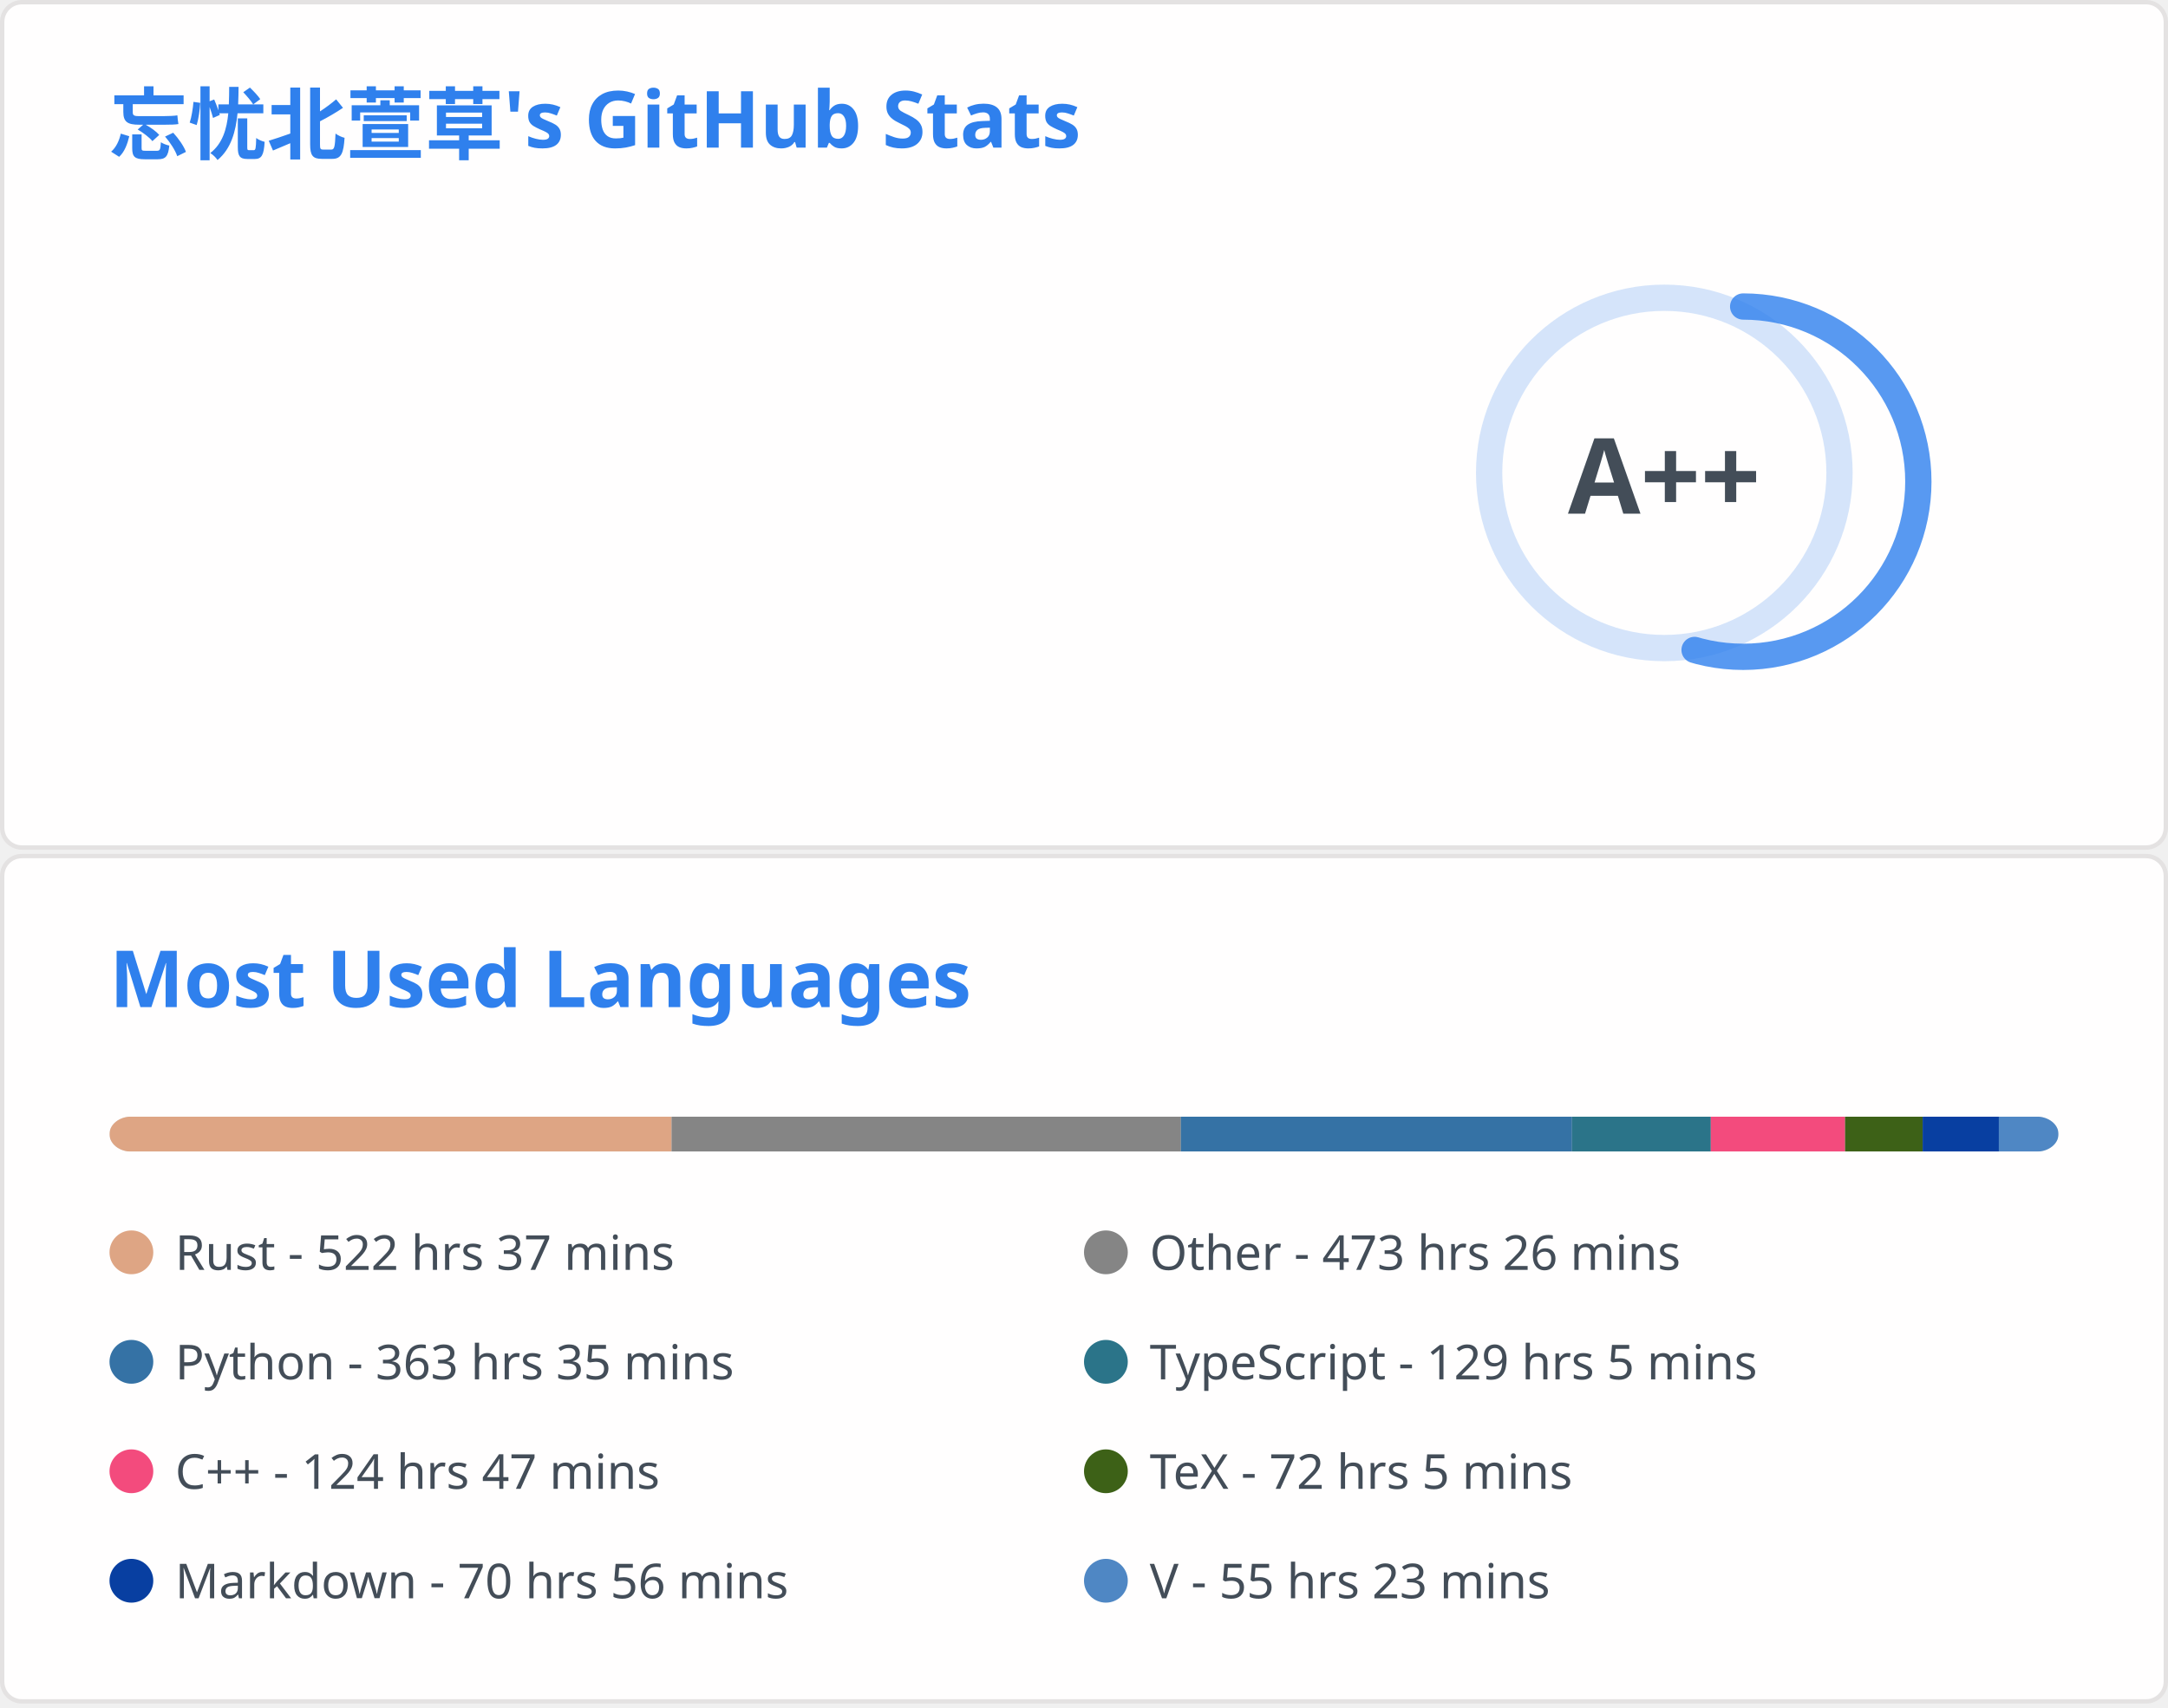
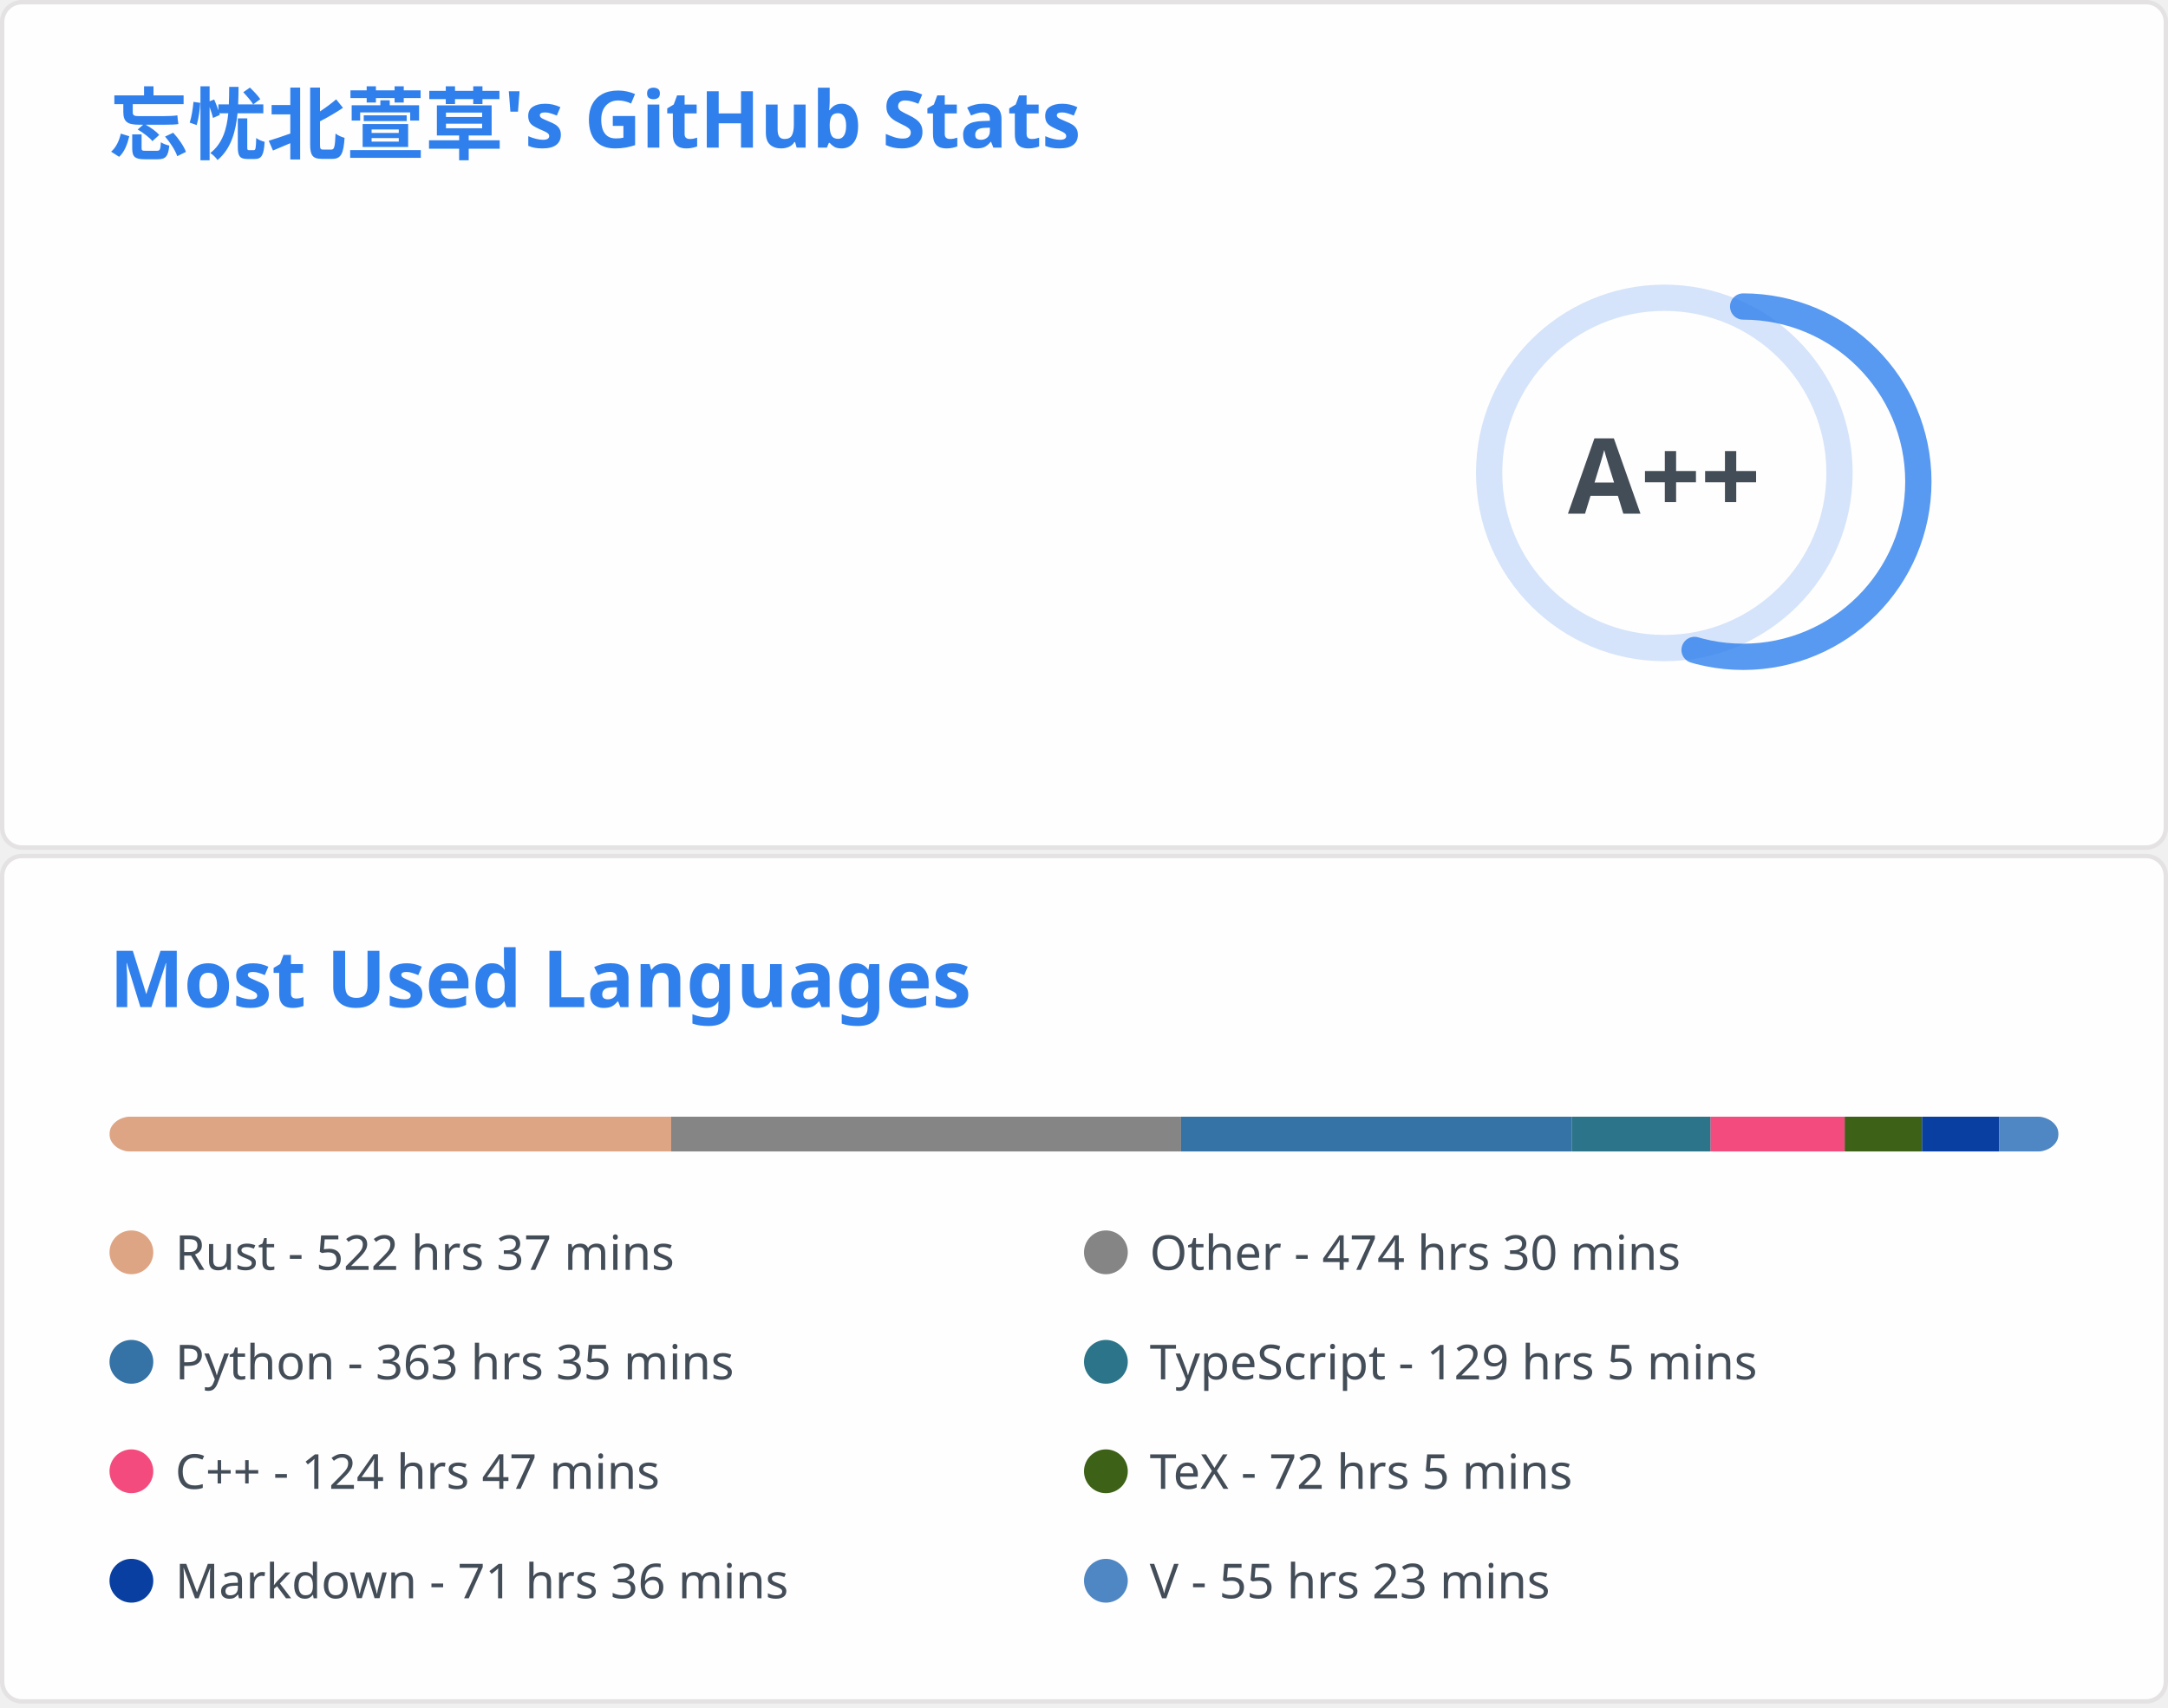
<svg xmlns="http://www.w3.org/2000/svg" aria-labelledby="descId" width="495" height="390" viewBox="0 0 495 390" fill="none">
  <svg width="495" height="195" fill="none" aria-labelledby="descId" viewBox="0 0 495 195" y="0">
    <style>@keyframes rankAnimation{0%{stroke-dashoffset:251.327}}@keyframes scaleInAnimation{0%{transform:translate(-5px,5px) scale(0)}to{transform:translate(-5px,5px) scale(1)}}@keyframes fadeInAnimation{0%{opacity:0}to{opacity:1}}.stat{font:600 14px"Segoe UI",Ubuntu,Sans-Serif;fill:#434d58}.bold{font:700 14px"Segoe UI",Ubuntu,Sans-Serif}.icon{fill:#4c71f2}.stagger{opacity:0;animation:fadeInAnimation .3s ease-in-out forwards}.rank-circle,.rank-circle-rim{stroke:#2f80ed33;fill:none;stroke-width:6}.rank-circle{stroke:#2f80edcc;stroke-dasharray:250;stroke-linecap:round;transform-origin:-10px 8px;transform:rotate(-90deg);stroke-dashoffset:113.097}.rank-text{font:800 24px"Segoe UI",Ubuntu,Sans-Serif;fill:#434d58;transform:translate(-5px,5px)}.rank-circle{animation:rankAnimation 1s forwards ease-in-out}.rank-text{animation:scaleInAnimation .3s ease-in-out forwards}@supports (-moz-appearance:auto){.header{font-size:15.3px}}.lang-name{font:400 11px"Segoe UI",Ubuntu,Sans-Serif;fill:#434d58}.header{font:600 18px"Segoe UI",Ubuntu,Sans-Serif;fill:#2f80ed;animation:fadeInAnimation .8s ease-in-out forwards}@supports (-moz-appearance:auto){.header{font-size:15.3px}}</style>
    <rect width="494" height="99%" x=".5" y=".5" fill="#fffefe" stroke="#e4e2e2" rx="4.5" />
    <text class="header" transform="translate(25 35)">忘忧北萱草's GitHub Stats</text>
    <svg y="60">
      <g transform="translate(390 40)">
        <circle cx="-10" cy="8" r="40" class="rank-circle-rim" />
        <circle cx="-10" cy="8" r="40" class="rank-circle" />
        <text x="-5" y="3" alignment-baseline="central" class="rank-text" dominant-baseline="central" text-anchor="middle">A++</text>
      </g>
      <svg>
        <g class="stagger" style="animation-delay: 450ms" transform="translate(25)">
          <svg width="16" height="16" class="icon" viewBox="0 0 16 16">
            <path fill-rule="evenodd" d="M8 .25a.75.75 0 0 1 .673.418l1.882 3.815 4.21.612a.75.75 0 0 1 .416 1.279l-3.046 2.97.719 4.192a.75.75 0 0 1-1.088.791L8 12.347l-3.766 1.98a.75.75 0 0 1-1.088-.79l.72-4.194L.818 6.374a.75.75 0 0 1 .416-1.28l4.21-.611L7.327.668A.75.75 0 0 1 8 .25zm0 2.445L6.615 5.5a.75.75 0 0 1-.564.41l-3.097.45 2.24 2.184a.75.75 0 0 1 .216.664l-.528 3.084 2.769-1.456a.75.75 0 0 1 .698 0l2.77 1.456-.53-3.084a.75.75 0 0 1 .216-.664l2.24-2.183-3.096-.45a.75.75 0 0 1-.564-.41L8 2.694v.001z" />
          </svg>
          <text x="25" y="12.5" class="stat bold">Total Stars Earned:</text>
          <text x="170" y="12.5" class="stat">418</text>
        </g>
        <g class="stagger" style="animation-delay: 600ms" transform="translate(25 25)">
          <svg width="16" height="16" class="icon" viewBox="0 0 16 16">
            <path fill-rule="evenodd" d="M1.643 3.143.427 1.927A.25.25 0 0 0 0 2.104V5.75c0 .138.112.25.25.25h3.646a.25.25 0 0 0 .177-.427L2.715 4.215a6.5 6.5 0 1 1-1.18 4.458.75.75 0 1 0-1.493.154 8.001 8.001 0 1 0 1.6-5.684zM7.75 4a.75.75 0 0 1 .75.75v2.992l2.028.812a.75.75 0 0 1-.557 1.392l-2.5-1A.75.75 0 0 1 7 8.25v-3.5A.75.75 0 0 1 7.75 4z" />
          </svg>
          <text x="25" y="12.5" class="stat bold">Total Commits:</text>
-           <text x="170" y="12.5" class="stat">408</text>
+           <text x="170" y="12.5" class="stat">403</text>
        </g>
        <g class="stagger" style="animation-delay: 750ms" transform="translate(25 50)">
          <svg width="16" height="16" class="icon" viewBox="0 0 16 16">
            <path fill-rule="evenodd" d="M7.177 3.073 9.573.677A.25.25 0 0 1 10 .854v4.792a.25.25 0 0 1-.427.177L7.177 3.427a.25.25 0 0 1 0-.354zM3.75 2.5a.75.75 0 1 0 0 1.5.75.75 0 0 0 0-1.5zm-2.25.75a2.25 2.25 0 1 1 3 2.122v5.256a2.251 2.251 0 1 1-1.5 0V5.372A2.25 2.25 0 0 1 1.5 3.25zM11 2.5h-1V4h1a1 1 0 0 1 1 1v5.628a2.251 2.251 0 1 0 1.5 0V5A2.5 2.5 0 0 0 11 2.5zm1 10.25a.75.75 0 1 1 1.5 0 .75.75 0 0 1-1.5 0zM3.75 12a.75.75 0 1 0 0 1.5.75.75 0 0 0 0-1.5z" />
          </svg>
          <text x="25" y="12.5" class="stat bold">Total PRs:</text>
-           <text x="170" y="12.5" class="stat">65</text>
+           <text x="170" y="12.5" class="stat">62</text>
        </g>
        <g class="stagger" style="animation-delay: 900ms" transform="translate(25 75)">
          <svg width="16" height="16" class="icon" viewBox="0 0 16 16">
            <path fill-rule="evenodd" d="M8 1.5a6.5 6.5 0 1 0 0 13 6.5 6.5 0 0 0 0-13zM0 8a8 8 0 1 1 16 0A8 8 0 0 1 0 8zm9 3a1 1 0 1 1-2 0 1 1 0 0 1 2 0zm-.25-6.25a.75.75 0 0 0-1.5 0v3.5a.75.75 0 0 0 1.5 0v-3.5z" />
          </svg>
          <text x="25" y="12.5" class="stat bold">Total Issues:</text>
          <text x="170" y="12.5" class="stat">12</text>
        </g>
        <g class="stagger" style="animation-delay: 1050ms" transform="translate(25 100)">
          <svg width="16" height="16" class="icon" viewBox="0 0 16 16">
            <path fill-rule="evenodd" d="M2 2.5A2.5 2.5 0 0 1 4.5 0h8.75a.75.75 0 0 1 .75.75v12.5a.75.75 0 0 1-.75.75h-2.5a.75.75 0 1 1 0-1.5h1.75v-2h-8a1 1 0 0 0-.714 1.7.75.75 0 0 1-1.072 1.05A2.495 2.495 0 0 1 2 11.5v-9zm10.5-1V9h-8c-.356 0-.694.074-1 .208V2.5a1 1 0 0 1 1-1h8zM5 12.25v3.25a.25.25 0 0 0 .4.2l1.45-1.087a.25.25 0 0 1 .3 0L8.6 15.7a.25.25 0 0 0 .4-.2v-3.25a.25.25 0 0 0-.25-.25h-3.5a.25.25 0 0 0-.25.25z" />
          </svg>
          <text x="25" y="12.5" class="stat bold">Contributed to:</text>
-           <text x="170" y="12.5" class="stat">49</text>
+           <text x="170" y="12.5" class="stat">47</text>
        </g>
      </svg>
    </svg>
  </svg>
  <svg width="495" height="195" fill="none" aria-labelledby="descId" viewBox="0 0 495 195" y="195">
    <style>@keyframes rankAnimation{0%{stroke-dashoffset:251.327}}@keyframes scaleInAnimation{0%{transform:translate(-5px,5px) scale(0)}to{transform:translate(-5px,5px) scale(1)}}@keyframes fadeInAnimation{0%{opacity:0}to{opacity:1}}.stat{font:600 14px"Segoe UI",Ubuntu,Sans-Serif;fill:#434d58}.bold{font:700 14px"Segoe UI",Ubuntu,Sans-Serif}.icon{fill:#4c71f2}.stagger{opacity:0;animation:fadeInAnimation .3s ease-in-out forwards}.rank-circle,.rank-circle-rim{stroke:#2f80ed33;fill:none;stroke-width:6}.rank-circle{stroke:#2f80edcc;stroke-dasharray:250;stroke-linecap:round;transform-origin:-10px 8px;transform:rotate(-90deg);stroke-dashoffset:113.097}.rank-text{font:800 24px"Segoe UI",Ubuntu,Sans-Serif;fill:#434d58;transform:translate(-5px,5px)}.rank-circle{animation:rankAnimation 1s forwards ease-in-out}.rank-text{animation:scaleInAnimation .3s ease-in-out forwards}@supports (-moz-appearance:auto){.header{font-size:15.3px}}.lang-name{font:400 11px"Segoe UI",Ubuntu,Sans-Serif;fill:#434d58}.header{font:600 18px"Segoe UI",Ubuntu,Sans-Serif;fill:#2f80ed;animation:fadeInAnimation .8s ease-in-out forwards}@supports (-moz-appearance:auto){.header{font-size:15.3px}}</style>
    <rect width="494" height="99%" x=".5" y=".5" fill="#fffefe" stroke="#e4e2e2" rx="4.5" />
    <text class="header" transform="translate(25 35)">Most Used Languages</text>
    <svg y="60">
      <svg>
        <mask id="rect-mask">
          <rect width="445" height="8" x="25" fill="#fff" rx="5" />
        </mask>
        <path fill="#ddd" d="M25 0h445v8H25z" mask="url(#rect-mask)" />
-         <path fill="#dea584" d="M25 0h128.338v8H25z" mask="url(#rect-mask)" />
-         <path fill="#858585" d="M153.338 0h116.279v8H153.338z" mask="url(#rect-mask)" />
-         <path fill="#3572A5" d="M269.616 0h89.311v8h-89.311z" mask="url(#rect-mask)" />
-         <path fill="#2b7489" d="M358.928 0h31.684v8h-31.684z" mask="url(#rect-mask)" />
-         <path fill="#f34b7d" d="M390.612 0h30.66v8h-30.66z" mask="url(#rect-mask)" />
-         <path fill="#3D6117" d="M421.272 0h17.711v8h-17.711z" mask="url(#rect-mask)" />
-         <path fill="#083fa1" d="M438.983 0h17.399v8h-17.399z" mask="url(#rect-mask)" />
-         <path fill="#4f87c4" d="M456.383 0H470v8h-13.617z" mask="url(#rect-mask)" />
+         <path fill="#dea584" d="M25 0h128.249v8H25z" mask="url(#rect-mask)" />
+         <path fill="#858585" d="M153.249 0h116.412v8H153.249z" mask="url(#rect-mask)" />
+         <path fill="#3572A5" d="M269.661 0h89.222v8h-89.222z" mask="url(#rect-mask)" />
+         <path fill="#2b7489" d="M358.884 0h31.684v8h-31.684z" mask="url(#rect-mask)" />
+         <path fill="#f34b7d" d="M390.568 0h30.616v8h-30.616z" mask="url(#rect-mask)" />
+         <path fill="#3D6117" d="M421.184 0h17.666v8h-17.666z" mask="url(#rect-mask)" />
+         <path fill="#083fa1" d="M438.85 0h17.578v8H438.85z" mask="url(#rect-mask)" />
+         <path fill="#4f87c4" d="M456.428 0H470v8h-13.572z" mask="url(#rect-mask)" />
        <g transform="translate(25 25)">
          <circle cx="5" cy="6" r="5" fill="#dea584" />
          <text x="15" y="10" class="lang-name">Rust - 522 hrs 37 mins</text>
        </g>
        <g transform="translate(247.5 25)">
          <circle cx="5" cy="6" r="5" fill="#858585" />
-           <text x="15" y="10" class="lang-name">Other - 473 hrs 26 mins</text>
+           <text x="15" y="10" class="lang-name">Other - 474 hrs 30 mins</text>
        </g>
        <g transform="translate(25 50)">
          <circle cx="5" cy="6" r="5" fill="#3572A5" />
          <text x="15" y="10" class="lang-name">Python - 363 hrs 35 mins</text>
        </g>
        <g transform="translate(247.5 50)">
          <circle cx="5" cy="6" r="5" fill="#2b7489" />
          <text x="15" y="10" class="lang-name">TypeScript - 129 hrs 5 mins</text>
        </g>
        <g transform="translate(25 75)">
          <circle cx="5" cy="6" r="5" fill="#f34b7d" />
          <text x="15" y="10" class="lang-name">C++ - 124 hrs 47 mins</text>
        </g>
        <g transform="translate(247.5 75)">
          <circle cx="5" cy="6" r="5" fill="#3D6117" />
          <text x="15" y="10" class="lang-name">TeX - 72 hrs 5 mins</text>
        </g>
        <g transform="translate(25 100)">
          <circle cx="5" cy="6" r="5" fill="#083fa1" />
-           <text x="15" y="10" class="lang-name">Markdown - 70 hrs 56 mins</text>
+           <text x="15" y="10" class="lang-name">Markdown - 71 hrs 36 mins</text>
        </g>
        <g transform="translate(247.5 100)">
          <circle cx="5" cy="6" r="5" fill="#4f87c4" />
          <text x="15" y="10" class="lang-name">V - 55 hrs 23 mins</text>
        </g>
      </svg>
    </svg>
  </svg>
</svg>
